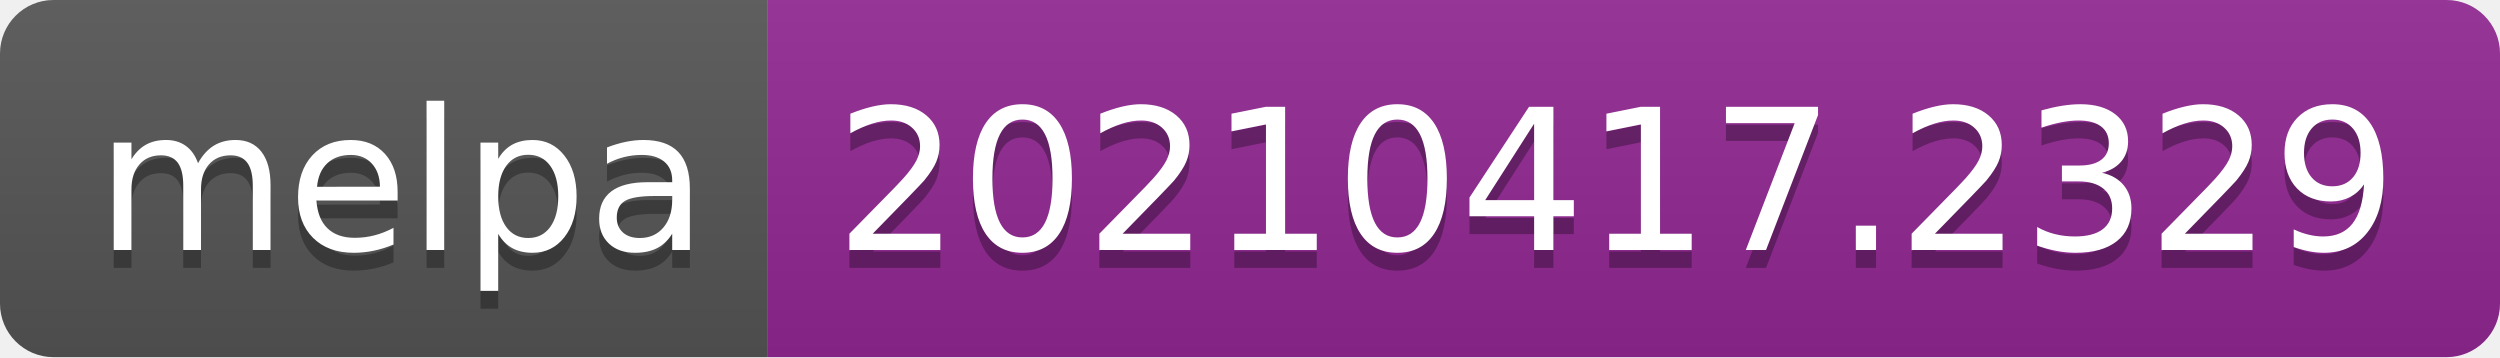
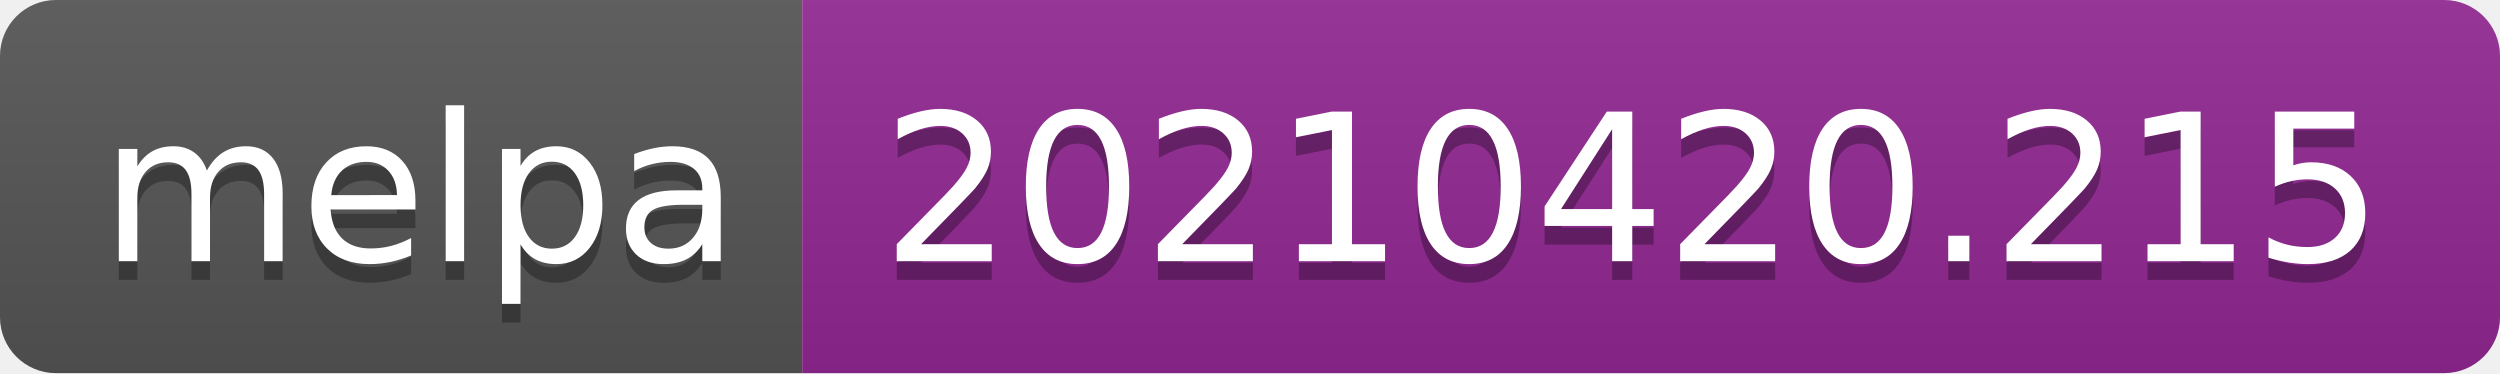
- <svg xmlns="http://www.w3.org/2000/svg" width="140" height="20" role="img" aria-label="melpa: 20210417.2329">
+ <svg xmlns="http://www.w3.org/2000/svg" width="134" height="20" role="img" aria-label="melpa: 20210420.215">
  <linearGradient id="s" x2="0" y2="100%">
    <stop offset="0" stop-color="#bbb" stop-opacity=".1" />
    <stop offset="1" stop-opacity=".1" />
  </linearGradient>
  <clipPath id="r">
-     <rect width="140" height="20" rx="3" fill="#fff" />
+     <rect width="134" height="20" rx="3" fill="#fff" />
  </clipPath>
  <g clip-path="url(#r)">
    <rect width="43" height="20" fill="#555" />
-     <rect x="43" width="97" height="20" fill="#922793" />
-     <rect width="140" height="20" fill="url(#s)" />
+     <rect x="43" width="91" height="20" fill="#922793" />
+     <rect width="134" height="20" fill="url(#s)" />
  </g>
  <g fill="#fff" text-anchor="middle" font-family="Verdana,Geneva,DejaVu Sans,sans-serif" text-rendering="geometricPrecision" font-size="110">
    <text aria-hidden="true" x="225" y="150" fill="#010101" fill-opacity=".3" transform="scale(.1)" textLength="330">melpa</text>
    <text x="225" y="140" transform="scale(.1)" fill="#fff" textLength="330">melpa</text>
-     <text aria-hidden="true" x="905" y="150" fill="#010101" fill-opacity=".3" transform="scale(.1)" textLength="870">20210417.2329</text>
-     <text x="905" y="140" transform="scale(.1)" fill="#fff" textLength="870">20210417.2329</text>
+     <text aria-hidden="true" x="875" y="150" fill="#010101" fill-opacity=".3" transform="scale(.1)" textLength="810">20210420.215</text>
+     <text x="875" y="140" transform="scale(.1)" fill="#fff" textLength="810">20210420.215</text>
  </g>
</svg>
